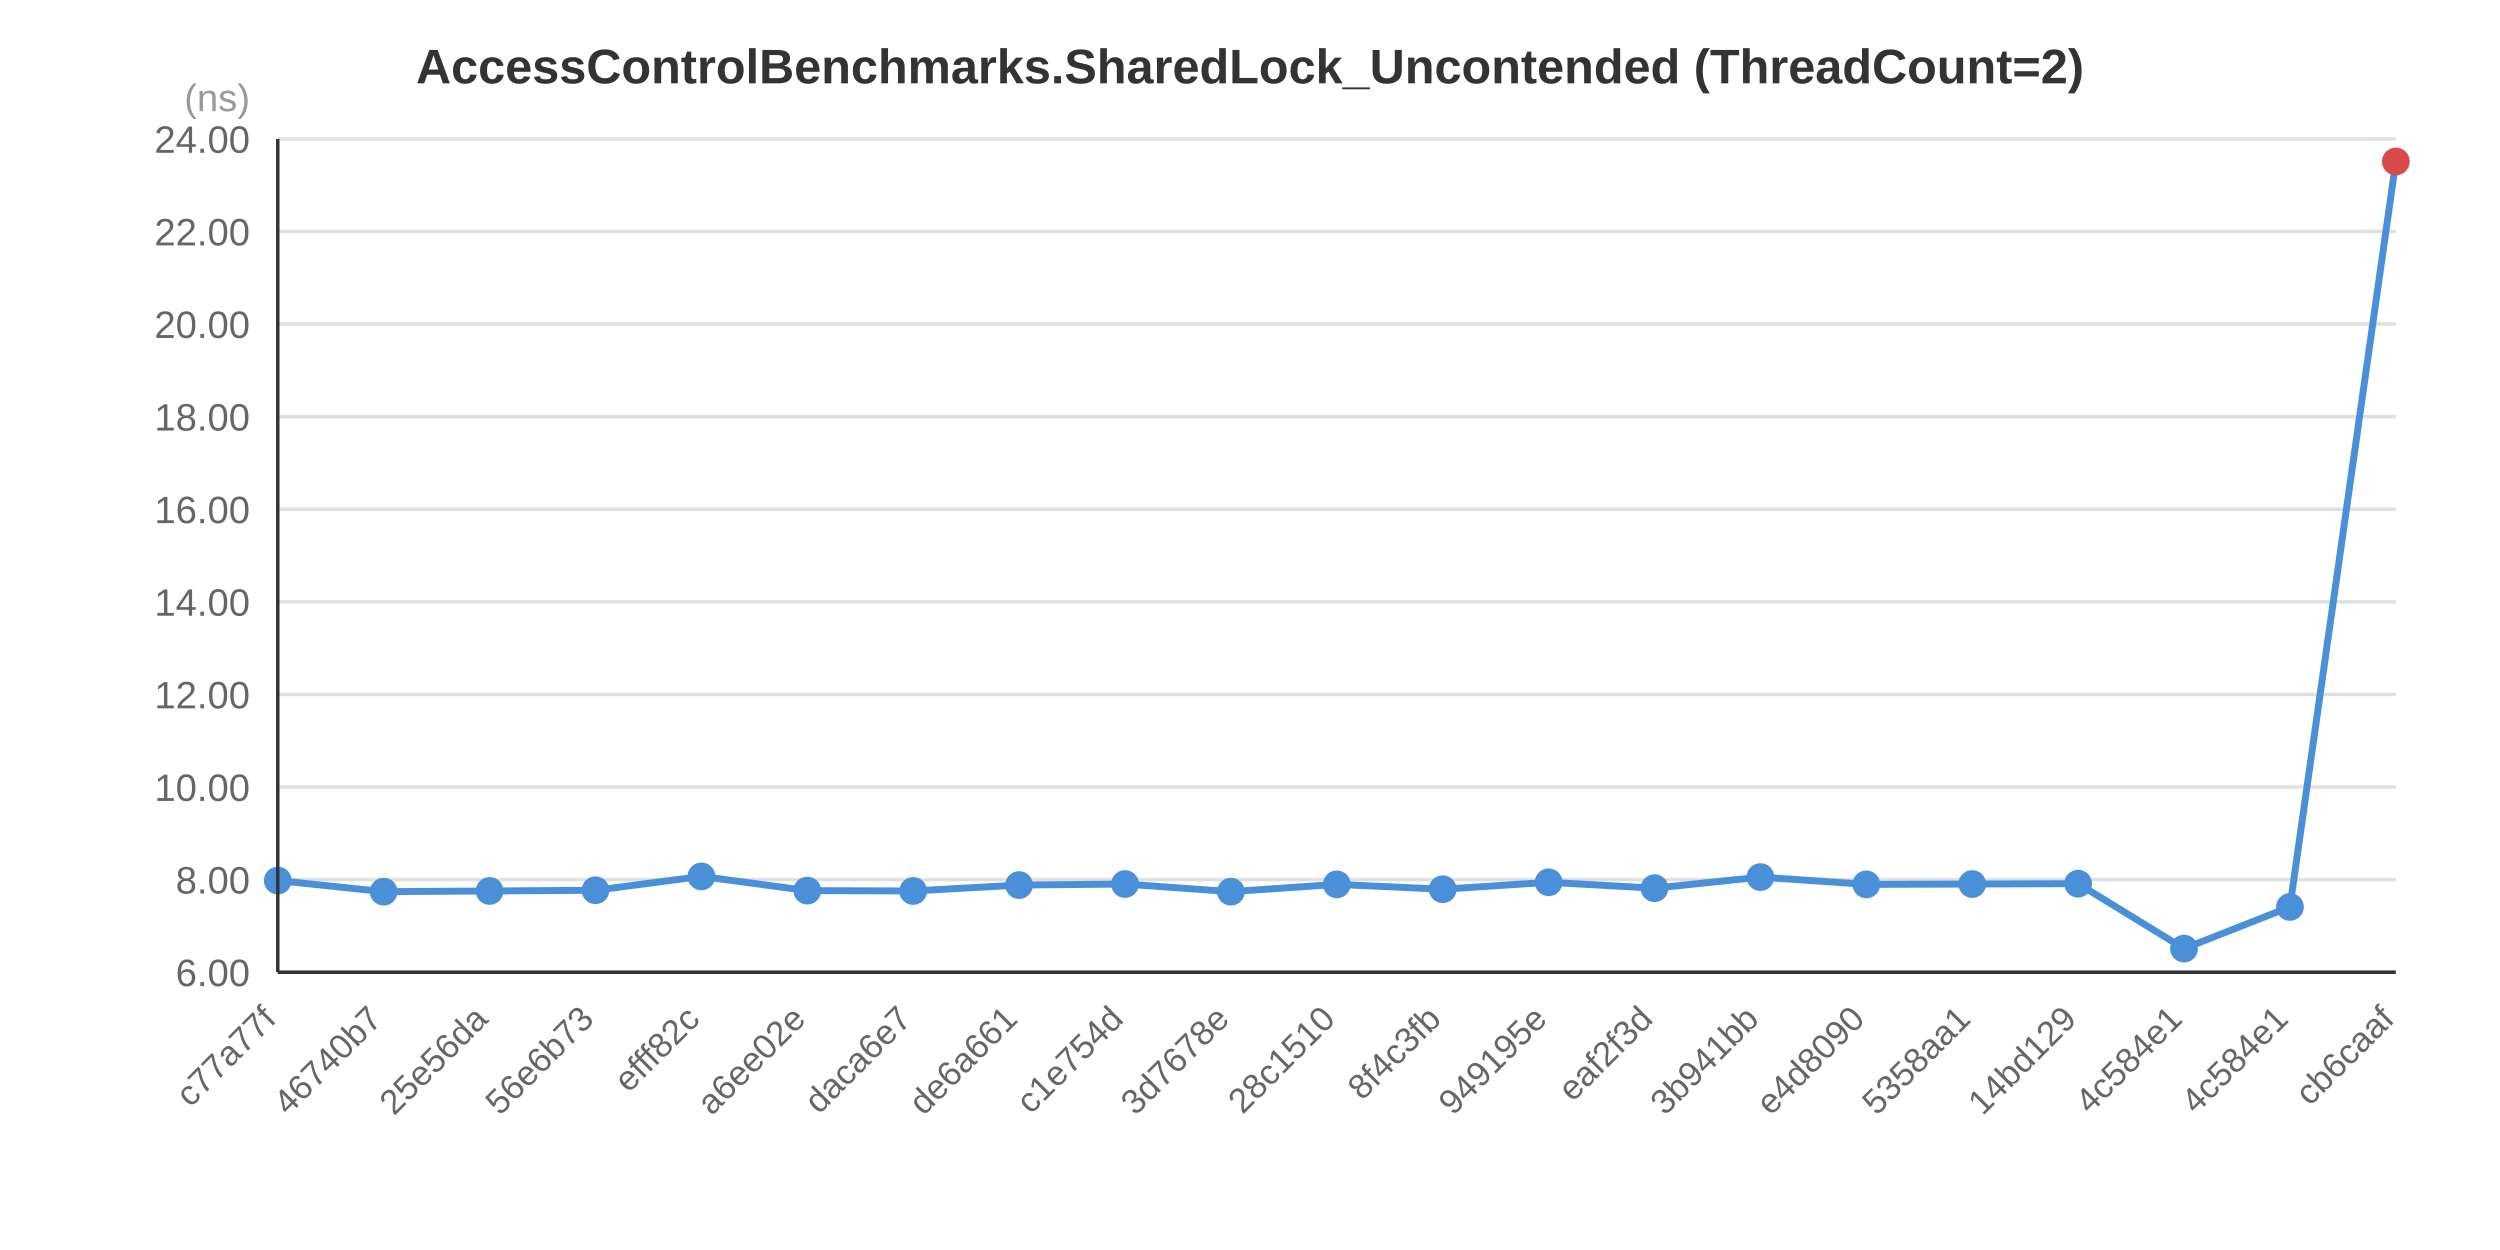
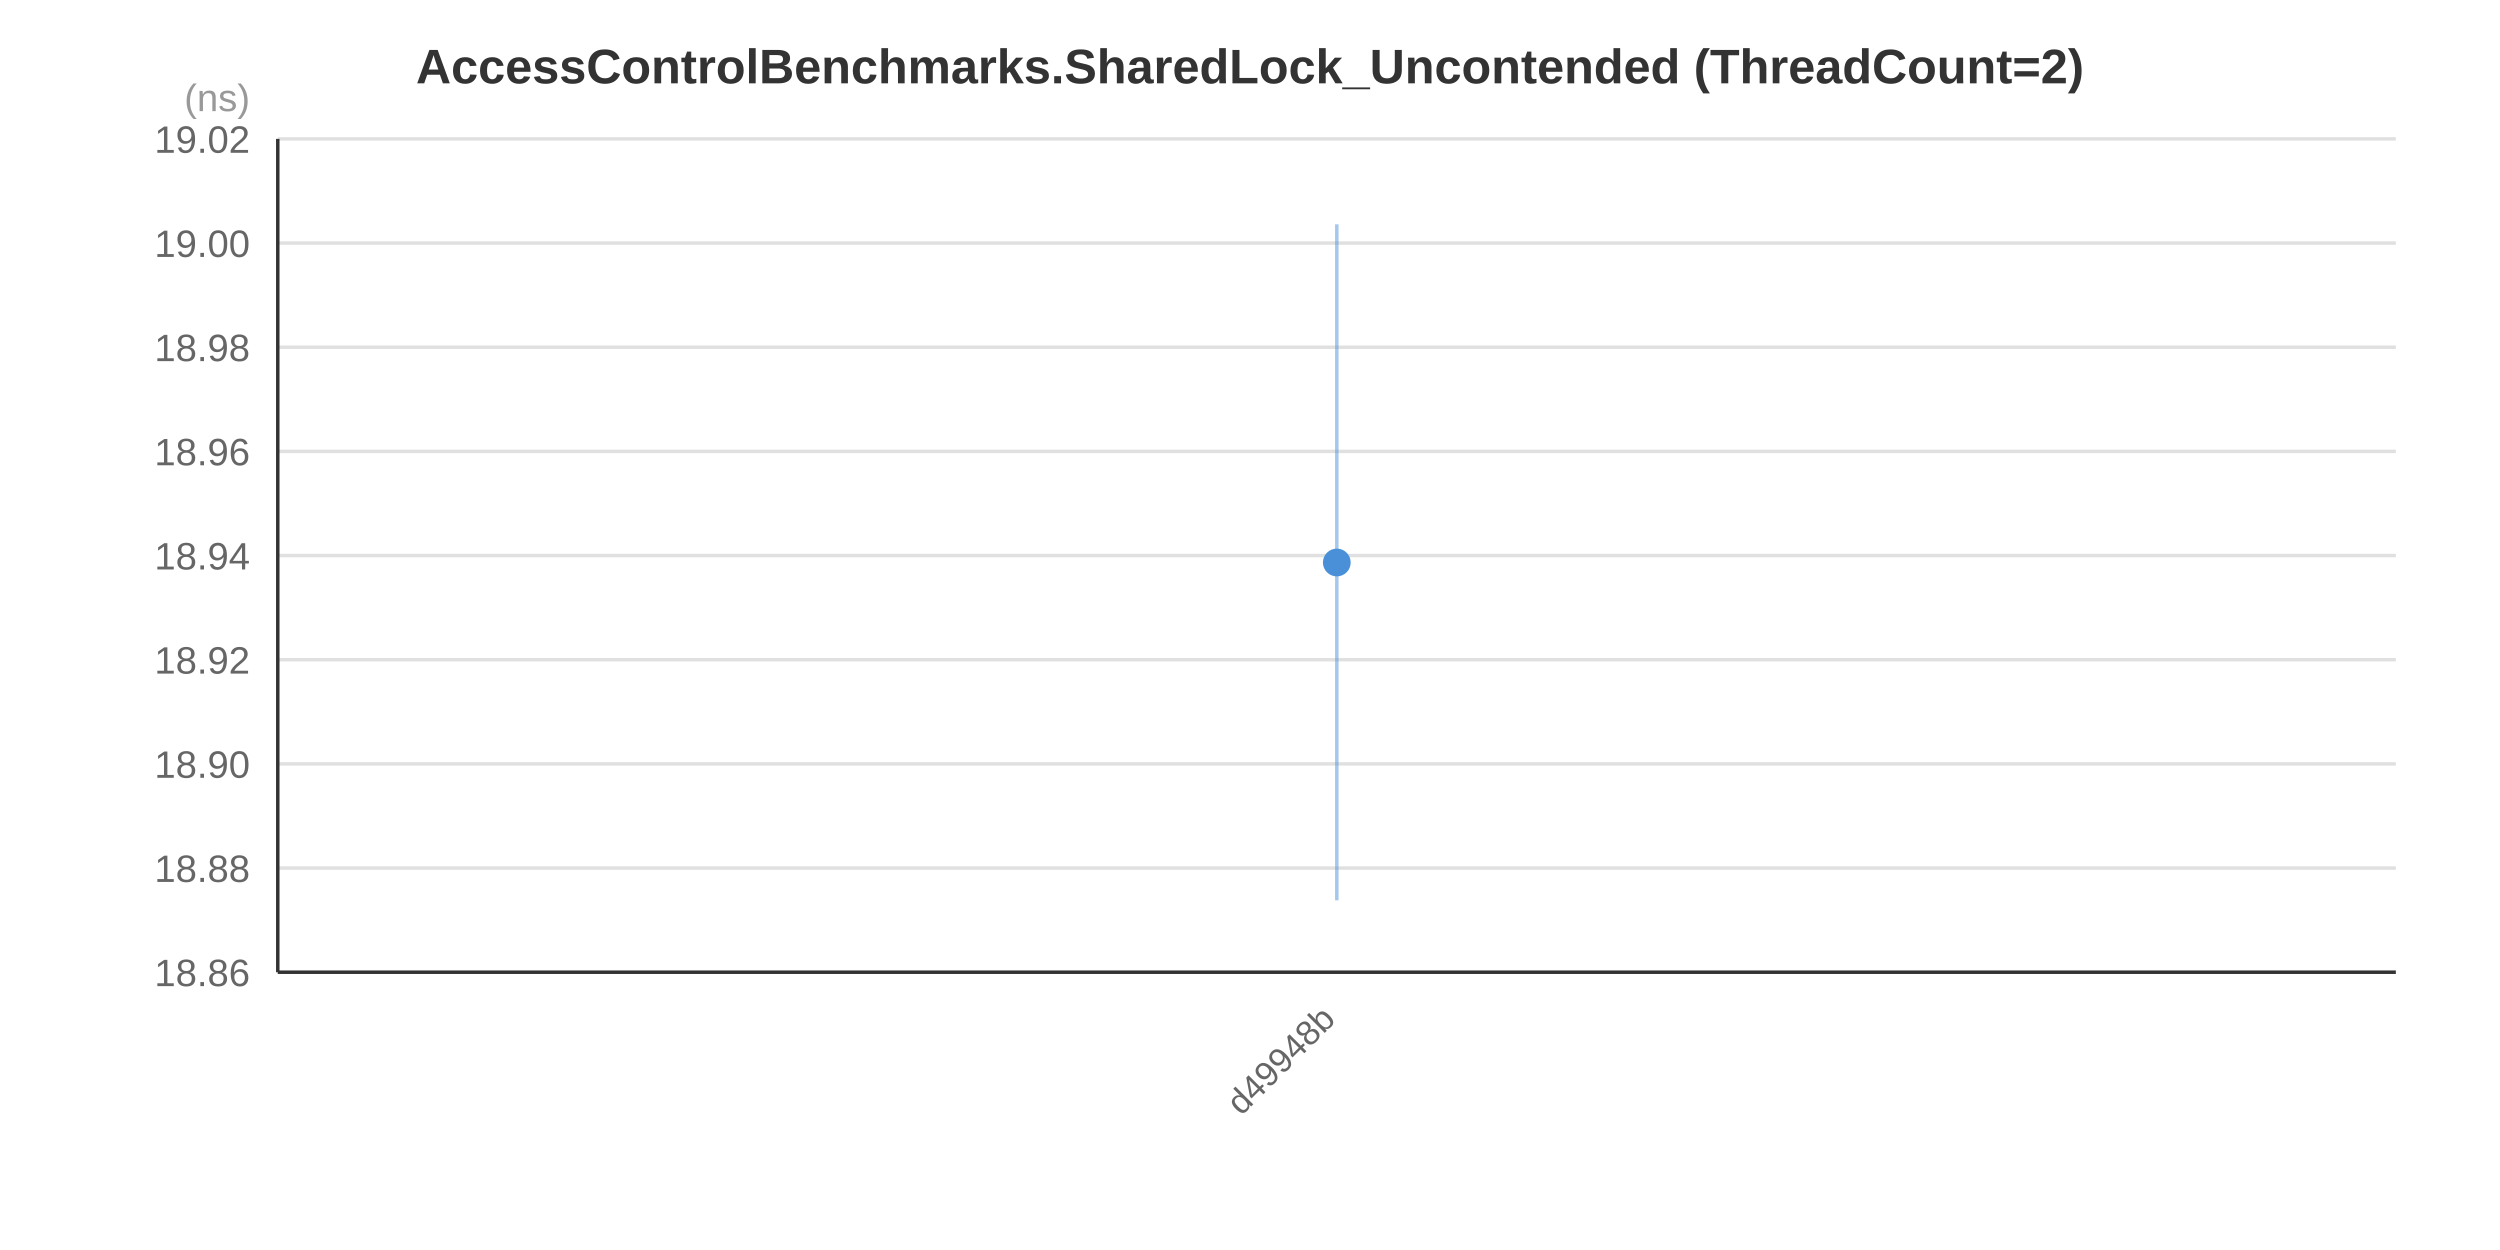
<svg xmlns="http://www.w3.org/2000/svg" width="720" height="360" viewBox="0 0 720 360">
  <rect x="0" y="0" width="720" height="360" fill="#FFFFFF" />
  <text x="360.0" y="24.0" text-anchor="middle" font-family="&quot;Segoe UI&quot;, Arial, sans-serif" font-size="14" font-weight="bold" fill="#333333">AccessControlBenchmarks.SharedLock_Uncontended (ThreadCount=2)</text>
  <line x1="80" y1="280.0" x2="690" y2="280.0" stroke="#E0E0E0" stroke-width="1" />
-   <line x1="80" y1="253.333" x2="690" y2="253.333" stroke="#E0E0E0" stroke-width="1" />
-   <line x1="80" y1="226.667" x2="690" y2="226.667" stroke="#E0E0E0" stroke-width="1" />
-   <line x1="80" y1="200.0" x2="690" y2="200.0" stroke="#E0E0E0" stroke-width="1" />
-   <line x1="80" y1="173.333" x2="690" y2="173.333" stroke="#E0E0E0" stroke-width="1" />
-   <line x1="80" y1="146.667" x2="690" y2="146.667" stroke="#E0E0E0" stroke-width="1" />
-   <line x1="80" y1="120.0" x2="690" y2="120.0" stroke="#E0E0E0" stroke-width="1" />
-   <line x1="80" y1="93.333" x2="690" y2="93.333" stroke="#E0E0E0" stroke-width="1" />
-   <line x1="80" y1="66.667" x2="690" y2="66.667" stroke="#E0E0E0" stroke-width="1" />
+   <line x1="80" y1="250.0" x2="690" y2="250.0" stroke="#E0E0E0" stroke-width="1" />
+   <line x1="80" y1="220.0" x2="690" y2="220.0" stroke="#E0E0E0" stroke-width="1" />
+   <line x1="80" y1="190.0" x2="690" y2="190.0" stroke="#E0E0E0" stroke-width="1" />
+   <line x1="80" y1="160.0" x2="690" y2="160.0" stroke="#E0E0E0" stroke-width="1" />
+   <line x1="80" y1="130.0" x2="690" y2="130.0" stroke="#E0E0E0" stroke-width="1" />
+   <line x1="80" y1="100.0" x2="690" y2="100.0" stroke="#E0E0E0" stroke-width="1" />
+   <line x1="80" y1="70.0" x2="690" y2="70.0" stroke="#E0E0E0" stroke-width="1" />
  <line x1="80" y1="40.0" x2="690" y2="40.0" stroke="#E0E0E0" stroke-width="1" />
-   <text x="72" y="284.0" text-anchor="end" font-family="&quot;Segoe UI&quot;, Arial, sans-serif" font-size="11" fill="#666666">6.00</text>
-   <text x="72" y="257.333" text-anchor="end" font-family="&quot;Segoe UI&quot;, Arial, sans-serif" font-size="11" fill="#666666">8.00</text>
-   <text x="72" y="230.667" text-anchor="end" font-family="&quot;Segoe UI&quot;, Arial, sans-serif" font-size="11" fill="#666666">10.00</text>
-   <text x="72" y="204.0" text-anchor="end" font-family="&quot;Segoe UI&quot;, Arial, sans-serif" font-size="11" fill="#666666">12.00</text>
-   <text x="72" y="177.333" text-anchor="end" font-family="&quot;Segoe UI&quot;, Arial, sans-serif" font-size="11" fill="#666666">14.00</text>
-   <text x="72" y="150.667" text-anchor="end" font-family="&quot;Segoe UI&quot;, Arial, sans-serif" font-size="11" fill="#666666">16.00</text>
-   <text x="72" y="124.0" text-anchor="end" font-family="&quot;Segoe UI&quot;, Arial, sans-serif" font-size="11" fill="#666666">18.00</text>
-   <text x="72" y="97.333" text-anchor="end" font-family="&quot;Segoe UI&quot;, Arial, sans-serif" font-size="11" fill="#666666">20.00</text>
-   <text x="72" y="70.667" text-anchor="end" font-family="&quot;Segoe UI&quot;, Arial, sans-serif" font-size="11" fill="#666666">22.00</text>
-   <text x="72" y="44.0" text-anchor="end" font-family="&quot;Segoe UI&quot;, Arial, sans-serif" font-size="11" fill="#666666">24.00</text>
+   <text x="72" y="284.0" text-anchor="end" font-family="&quot;Segoe UI&quot;, Arial, sans-serif" font-size="11" fill="#666666">18.86</text>
+   <text x="72" y="254.0" text-anchor="end" font-family="&quot;Segoe UI&quot;, Arial, sans-serif" font-size="11" fill="#666666">18.88</text>
+   <text x="72" y="224.0" text-anchor="end" font-family="&quot;Segoe UI&quot;, Arial, sans-serif" font-size="11" fill="#666666">18.90</text>
+   <text x="72" y="194.0" text-anchor="end" font-family="&quot;Segoe UI&quot;, Arial, sans-serif" font-size="11" fill="#666666">18.92</text>
+   <text x="72" y="164.0" text-anchor="end" font-family="&quot;Segoe UI&quot;, Arial, sans-serif" font-size="11" fill="#666666">18.94</text>
+   <text x="72" y="134.0" text-anchor="end" font-family="&quot;Segoe UI&quot;, Arial, sans-serif" font-size="11" fill="#666666">18.96</text>
+   <text x="72" y="104.0" text-anchor="end" font-family="&quot;Segoe UI&quot;, Arial, sans-serif" font-size="11" fill="#666666">18.98</text>
+   <text x="72" y="74.0" text-anchor="end" font-family="&quot;Segoe UI&quot;, Arial, sans-serif" font-size="11" fill="#666666">19.00</text>
+   <text x="72" y="44.0" text-anchor="end" font-family="&quot;Segoe UI&quot;, Arial, sans-serif" font-size="11" fill="#666666">19.02</text>
  <text x="72" y="32" text-anchor="end" font-family="&quot;Segoe UI&quot;, Arial, sans-serif" font-size="11" fill="#999999">(ns)</text>
-   <polyline points="80.0,253.6 110.5,256.8 141.0,256.6 171.5,256.4 202.0,252.4 232.5,256.5 263.0,256.6 293.5,254.9 324.0,254.6 354.5,256.8 385.0,254.7 415.5,256.1 446.0,254.1 476.5,255.8 507.0,252.6 537.5,254.7 568.0,254.6 598.5,254.5 629.0,273.2 659.5,261.2 690.0,46.5" fill="none" stroke="#4A90D9" stroke-width="2" />
-   <line x1="80.0" y1="251.4" x2="80.0" y2="255.9" stroke="#4A90D9" stroke-width="1" stroke-opacity="0.5" />
-   <circle cx="80.0" cy="253.6" r="4" fill="#4A90D9" />
-   <line x1="110.5" y1="256.6" x2="110.5" y2="256.9" stroke="#4A90D9" stroke-width="1" stroke-opacity="0.5" />
-   <circle cx="110.5" cy="256.8" r="4" fill="#4A90D9" />
-   <line x1="141.0" y1="256.5" x2="141.0" y2="256.8" stroke="#4A90D9" stroke-width="1" stroke-opacity="0.5" />
-   <circle cx="141.0" cy="256.6" r="4" fill="#4A90D9" />
-   <line x1="171.5" y1="255.9" x2="171.5" y2="256.8" stroke="#4A90D9" stroke-width="1" stroke-opacity="0.5" />
-   <circle cx="171.5" cy="256.4" r="4" fill="#4A90D9" />
-   <line x1="202.0" y1="251.1" x2="202.0" y2="253.8" stroke="#4A90D9" stroke-width="1" stroke-opacity="0.5" />
-   <circle cx="202.0" cy="252.4" r="4" fill="#4A90D9" />
-   <line x1="232.5" y1="254.9" x2="232.5" y2="258.2" stroke="#4A90D9" stroke-width="1" stroke-opacity="0.5" />
-   <circle cx="232.5" cy="256.5" r="4" fill="#4A90D9" />
-   <line x1="263.0" y1="255.8" x2="263.0" y2="257.4" stroke="#4A90D9" stroke-width="1" stroke-opacity="0.5" />
-   <circle cx="263.0" cy="256.6" r="4" fill="#4A90D9" />
-   <line x1="293.5" y1="253.9" x2="293.5" y2="255.8" stroke="#4A90D9" stroke-width="1" stroke-opacity="0.5" />
-   <circle cx="293.5" cy="254.9" r="4" fill="#4A90D9" />
-   <line x1="324.0" y1="254.2" x2="324.0" y2="255.0" stroke="#4A90D9" stroke-width="1" stroke-opacity="0.5" />
-   <circle cx="324.0" cy="254.6" r="4" fill="#4A90D9" />
-   <line x1="354.5" y1="254.7" x2="354.5" y2="258.8" stroke="#4A90D9" stroke-width="1" stroke-opacity="0.5" />
-   <circle cx="354.5" cy="256.8" r="4" fill="#4A90D9" />
-   <line x1="385.0" y1="253.7" x2="385.0" y2="255.6" stroke="#4A90D9" stroke-width="1" stroke-opacity="0.5" />
-   <circle cx="385.0" cy="254.7" r="4" fill="#4A90D9" />
-   <line x1="415.5" y1="255.8" x2="415.5" y2="256.3" stroke="#4A90D9" stroke-width="1" stroke-opacity="0.5" />
-   <circle cx="415.5" cy="256.1" r="4" fill="#4A90D9" />
-   <line x1="446.0" y1="253.3" x2="446.0" y2="254.9" stroke="#4A90D9" stroke-width="1" stroke-opacity="0.5" />
-   <circle cx="446.0" cy="254.1" r="4" fill="#4A90D9" />
-   <line x1="476.5" y1="254.2" x2="476.5" y2="257.4" stroke="#4A90D9" stroke-width="1" stroke-opacity="0.5" />
-   <circle cx="476.5" cy="255.8" r="4" fill="#4A90D9" />
-   <line x1="507.0" y1="251.0" x2="507.0" y2="254.2" stroke="#4A90D9" stroke-width="1" stroke-opacity="0.5" />
-   <circle cx="507.0" cy="252.6" r="4" fill="#4A90D9" />
-   <line x1="537.5" y1="252.2" x2="537.5" y2="257.2" stroke="#4A90D9" stroke-width="1" stroke-opacity="0.5" />
-   <circle cx="537.5" cy="254.7" r="4" fill="#4A90D9" />
-   <line x1="568.0" y1="253.8" x2="568.0" y2="255.5" stroke="#4A90D9" stroke-width="1" stroke-opacity="0.5" />
-   <circle cx="568.0" cy="254.6" r="4" fill="#4A90D9" />
-   <line x1="598.5" y1="254.0" x2="598.5" y2="255.1" stroke="#4A90D9" stroke-width="1" stroke-opacity="0.5" />
-   <circle cx="598.5" cy="254.5" r="4" fill="#4A90D9" />
-   <line x1="629.0" y1="271.8" x2="629.0" y2="274.5" stroke="#4A90D9" stroke-width="1" stroke-opacity="0.5" />
-   <circle cx="629.0" cy="273.2" r="4" fill="#4A90D9" />
-   <line x1="659.5" y1="259.0" x2="659.5" y2="263.5" stroke="#4A90D9" stroke-width="1" stroke-opacity="0.5" />
-   <circle cx="659.5" cy="261.2" r="4" fill="#4A90D9" />
-   <line x1="690.0" y1="46.2" x2="690.0" y2="46.7" stroke="#4A90D9" stroke-width="1" stroke-opacity="0.5" />
-   <circle cx="690.0" cy="46.5" r="4" fill="#D94A4A" />
-   <text x="80.0" y="294.0" text-anchor="end" font-family="&quot;Segoe UI&quot;, Arial, sans-serif" font-size="10" fill="#666666" transform="rotate(-45, 80.0, 294.0)">c77a77f</text>
-   <text x="110.5" y="294.0" text-anchor="end" font-family="&quot;Segoe UI&quot;, Arial, sans-serif" font-size="10" fill="#666666" transform="rotate(-45, 110.5, 294.0)">46740b7</text>
-   <text x="141.0" y="294.0" text-anchor="end" font-family="&quot;Segoe UI&quot;, Arial, sans-serif" font-size="10" fill="#666666" transform="rotate(-45, 141.0, 294.0)">25e56da</text>
-   <text x="171.5" y="294.0" text-anchor="end" font-family="&quot;Segoe UI&quot;, Arial, sans-serif" font-size="10" fill="#666666" transform="rotate(-45, 171.5, 294.0)">56e6b73</text>
-   <text x="202.0" y="294.0" text-anchor="end" font-family="&quot;Segoe UI&quot;, Arial, sans-serif" font-size="10" fill="#666666" transform="rotate(-45, 202.0, 294.0)">efff82c</text>
-   <text x="232.5" y="294.0" text-anchor="end" font-family="&quot;Segoe UI&quot;, Arial, sans-serif" font-size="10" fill="#666666" transform="rotate(-45, 232.5, 294.0)">a6ee02e</text>
-   <text x="263.0" y="294.0" text-anchor="end" font-family="&quot;Segoe UI&quot;, Arial, sans-serif" font-size="10" fill="#666666" transform="rotate(-45, 263.0, 294.0)">daca6e7</text>
-   <text x="293.5" y="294.0" text-anchor="end" font-family="&quot;Segoe UI&quot;, Arial, sans-serif" font-size="10" fill="#666666" transform="rotate(-45, 293.5, 294.0)">de6a661</text>
-   <text x="324.0" y="294.0" text-anchor="end" font-family="&quot;Segoe UI&quot;, Arial, sans-serif" font-size="10" fill="#666666" transform="rotate(-45, 324.0, 294.0)">c1e754d</text>
-   <text x="354.5" y="294.0" text-anchor="end" font-family="&quot;Segoe UI&quot;, Arial, sans-serif" font-size="10" fill="#666666" transform="rotate(-45, 354.5, 294.0)">3d7678e</text>
-   <text x="385.0" y="294.0" text-anchor="end" font-family="&quot;Segoe UI&quot;, Arial, sans-serif" font-size="10" fill="#666666" transform="rotate(-45, 385.0, 294.0)">28c1510</text>
-   <text x="415.5" y="294.0" text-anchor="end" font-family="&quot;Segoe UI&quot;, Arial, sans-serif" font-size="10" fill="#666666" transform="rotate(-45, 415.5, 294.0)">8f4c3fb</text>
-   <text x="446.0" y="294.0" text-anchor="end" font-family="&quot;Segoe UI&quot;, Arial, sans-serif" font-size="10" fill="#666666" transform="rotate(-45, 446.0, 294.0)">949195e</text>
-   <text x="476.5" y="294.0" text-anchor="end" font-family="&quot;Segoe UI&quot;, Arial, sans-serif" font-size="10" fill="#666666" transform="rotate(-45, 476.5, 294.0)">eaf2f3d</text>
-   <text x="507.0" y="294.0" text-anchor="end" font-family="&quot;Segoe UI&quot;, Arial, sans-serif" font-size="10" fill="#666666" transform="rotate(-45, 507.0, 294.0)">3b941bb</text>
-   <text x="537.5" y="294.0" text-anchor="end" font-family="&quot;Segoe UI&quot;, Arial, sans-serif" font-size="10" fill="#666666" transform="rotate(-45, 537.5, 294.0)">e4d8090</text>
-   <text x="568.0" y="294.0" text-anchor="end" font-family="&quot;Segoe UI&quot;, Arial, sans-serif" font-size="10" fill="#666666" transform="rotate(-45, 568.0, 294.0)">5358aa1</text>
-   <text x="598.5" y="294.0" text-anchor="end" font-family="&quot;Segoe UI&quot;, Arial, sans-serif" font-size="10" fill="#666666" transform="rotate(-45, 598.5, 294.0)">14bd129</text>
-   <text x="629.0" y="294.0" text-anchor="end" font-family="&quot;Segoe UI&quot;, Arial, sans-serif" font-size="10" fill="#666666" transform="rotate(-45, 629.0, 294.0)">4c584e1</text>
-   <text x="659.5" y="294.0" text-anchor="end" font-family="&quot;Segoe UI&quot;, Arial, sans-serif" font-size="10" fill="#666666" transform="rotate(-45, 659.5, 294.0)">4c584e1</text>
-   <text x="690.0" y="294.0" text-anchor="end" font-family="&quot;Segoe UI&quot;, Arial, sans-serif" font-size="10" fill="#666666" transform="rotate(-45, 690.0, 294.0)">cb6caaf</text>
+   <line x1="385.0" y1="64.6" x2="385.0" y2="259.3" stroke="#4A90D9" stroke-width="1" stroke-opacity="0.5" />
+   <circle cx="385.0" cy="162.0" r="4" fill="#4A90D9" />
+   <text x="385.0" y="294.0" text-anchor="end" font-family="&quot;Segoe UI&quot;, Arial, sans-serif" font-size="10" fill="#666666" transform="rotate(-45, 385.0, 294.0)">d49948b</text>
  <line x1="80" y1="40" x2="80" y2="280" stroke="#333333" stroke-width="1" />
  <line x1="80" y1="280" x2="690" y2="280" stroke="#333333" stroke-width="1" />
</svg>
